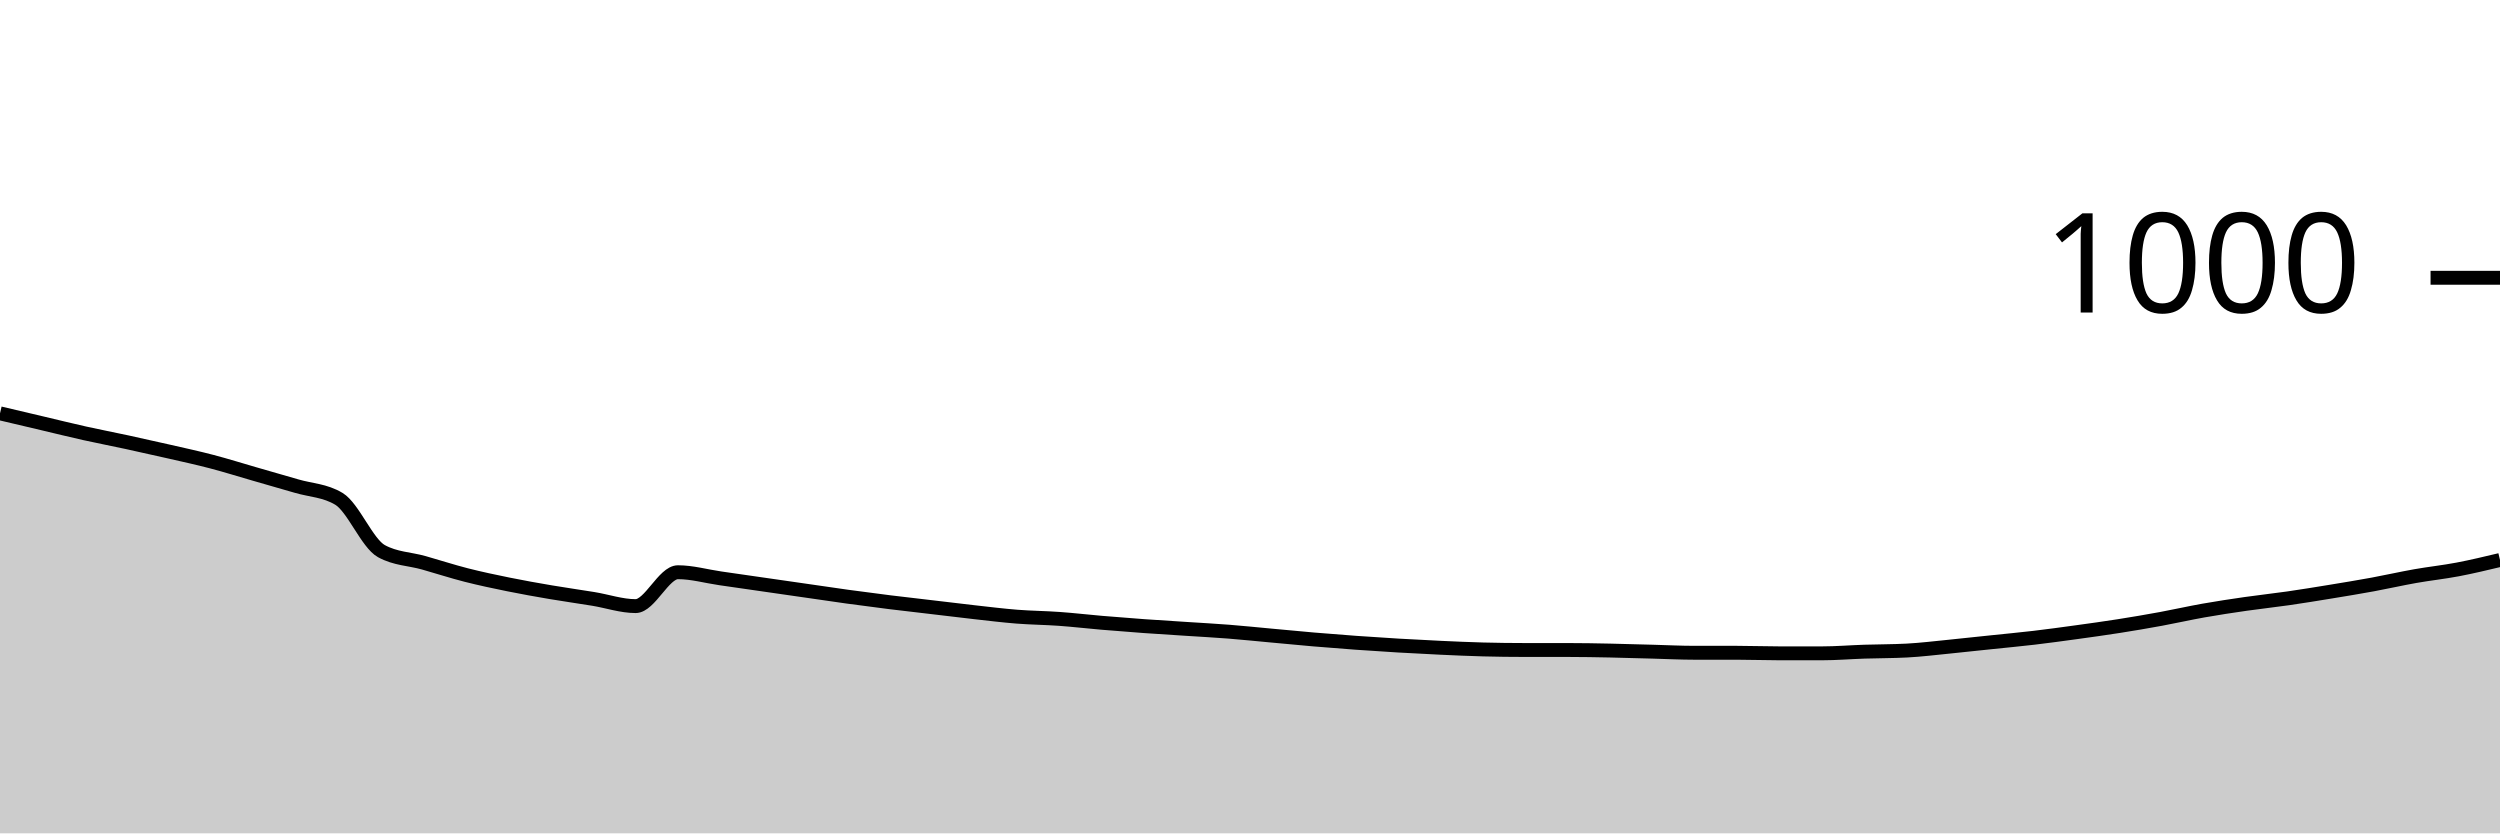
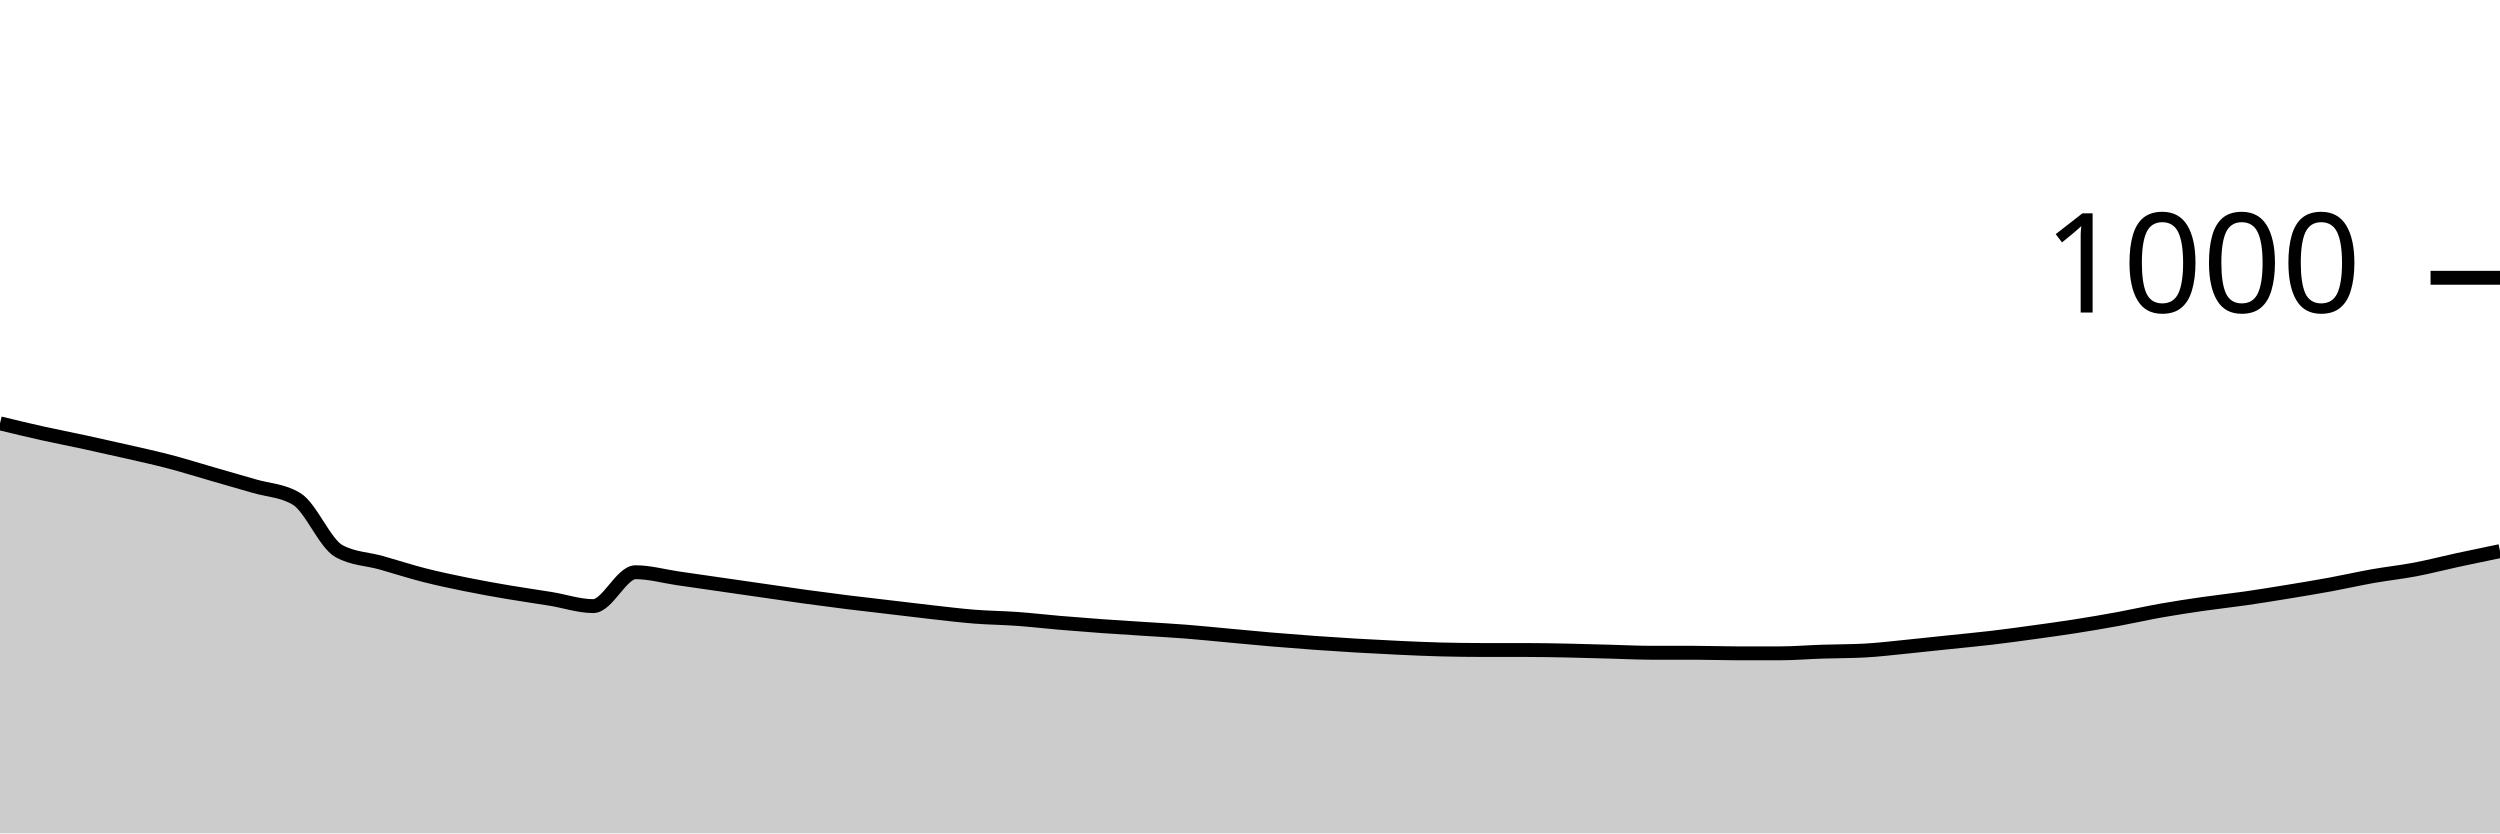
<svg xmlns="http://www.w3.org/2000/svg" viewBox="0 0 180 60">
  <g transform="translate(0,20)">
-     <path class="area" fill="rgba(0, 0, 0, 0.2)" d="M0,9.76C1.017,10,2.034,10.24,3.051,10.48C4.068,10.72,5.085,10.973,6.102,11.2C7.119,11.427,8.136,11.62,9.153,11.84C10.169,12.06,11.186,12.287,12.203,12.52C13.22,12.753,14.237,12.973,15.254,13.24C16.271,13.507,17.288,13.827,18.305,14.12C19.322,14.413,20.339,14.7,21.356,15C22.373,15.3,23.39,15.307,24.407,15.92C25.424,16.533,26.441,19.12,27.458,19.68C28.475,20.24,29.492,20.233,30.508,20.52C31.525,20.807,32.542,21.14,33.559,21.4C34.576,21.66,35.593,21.873,36.61,22.08C37.627,22.287,38.644,22.467,39.661,22.64C40.678,22.813,41.695,22.953,42.712,23.12C43.729,23.287,44.746,23.64,45.763,23.64C46.78,23.64,47.797,21.2,48.814,21.2C49.831,21.2,50.847,21.493,51.864,21.64C52.881,21.787,53.898,21.933,54.915,22.08C55.932,22.227,56.949,22.373,57.966,22.52C58.983,22.667,60,22.82,61.017,22.96C62.034,23.1,63.051,23.233,64.068,23.36C65.085,23.487,66.102,23.6,67.119,23.72C68.136,23.84,69.153,23.967,70.169,24.08C71.186,24.193,72.203,24.32,73.22,24.4C74.237,24.48,75.254,24.487,76.271,24.56C77.288,24.633,78.305,24.753,79.322,24.84C80.339,24.927,81.356,25.007,82.373,25.08C83.39,25.153,84.407,25.213,85.424,25.28C86.441,25.347,87.458,25.4,88.475,25.48C89.492,25.56,90.508,25.667,91.525,25.76C92.542,25.853,93.559,25.953,94.576,26.04C95.593,26.127,96.61,26.207,97.627,26.28C98.644,26.353,99.661,26.42,100.678,26.48C101.695,26.54,102.712,26.593,103.729,26.64C104.746,26.687,105.763,26.733,106.78,26.76C107.797,26.787,108.814,26.8,109.831,26.8C110.847,26.8,111.864,26.8,112.881,26.8C113.898,26.8,114.915,26.82,115.932,26.84C116.949,26.86,117.966,26.893,118.983,26.92C120,26.947,121.017,27,122.034,27C123.051,27,124.068,27,125.085,27C126.102,27,127.119,27.04,128.136,27.04C129.153,27.04,130.169,27.04,131.186,27.04C132.203,27.04,133.22,26.953,134.237,26.92C135.254,26.887,136.271,26.893,137.288,26.84C138.305,26.787,139.322,26.66,140.339,26.56C141.356,26.46,142.373,26.347,143.39,26.24C144.407,26.133,145.424,26.04,146.441,25.92C147.458,25.8,148.475,25.66,149.492,25.52C150.508,25.38,151.525,25.24,152.542,25.08C153.559,24.92,154.576,24.747,155.593,24.56C156.61,24.373,157.627,24.14,158.644,23.96C159.661,23.78,160.678,23.627,161.695,23.48C162.712,23.333,163.729,23.227,164.746,23.08C165.763,22.933,166.78,22.767,167.797,22.6C168.814,22.433,169.831,22.267,170.847,22.08C171.864,21.893,172.881,21.66,173.898,21.48C174.915,21.3,175.932,21.193,176.949,21C177.966,20.807,178.983,20.563,180,20.32L180,40C178.983,40,177.966,40,176.949,40C175.932,40,174.915,40,173.898,40C172.881,40,171.864,40,170.847,40C169.831,40,168.814,40,167.797,40C166.78,40,165.763,40,164.746,40C163.729,40,162.712,40,161.695,40C160.678,40,159.661,40,158.644,40C157.627,40,156.61,40,155.593,40C154.576,40,153.559,40,152.542,40C151.525,40,150.508,40,149.492,40C148.475,40,147.458,40,146.441,40C145.424,40,144.407,40,143.39,40C142.373,40,141.356,40,140.339,40C139.322,40,138.305,40,137.288,40C136.271,40,135.254,40,134.237,40C133.22,40,132.203,40,131.186,40C130.169,40,129.153,40,128.136,40C127.119,40,126.102,40,125.085,40C124.068,40,123.051,40,122.034,40C121.017,40,120,40,118.983,40C117.966,40,116.949,40,115.932,40C114.915,40,113.898,40,112.881,40C111.864,40,110.847,40,109.831,40C108.814,40,107.797,40,106.78,40C105.763,40,104.746,40,103.729,40C102.712,40,101.695,40,100.678,40C99.661,40,98.644,40,97.627,40C96.61,40,95.593,40,94.576,40C93.559,40,92.542,40,91.525,40C90.508,40,89.492,40,88.475,40C87.458,40,86.441,40,85.424,40C84.407,40,83.39,40,82.373,40C81.356,40,80.339,40,79.322,40C78.305,40,77.288,40,76.271,40C75.254,40,74.237,40,73.22,40C72.203,40,71.186,40,70.169,40C69.153,40,68.136,40,67.119,40C66.102,40,65.085,40,64.068,40C63.051,40,62.034,40,61.017,40C60,40,58.983,40,57.966,40C56.949,40,55.932,40,54.915,40C53.898,40,52.881,40,51.864,40C50.847,40,49.831,40,48.814,40C47.797,40,46.78,40,45.763,40C44.746,40,43.729,40,42.712,40C41.695,40,40.678,40,39.661,40C38.644,40,37.627,40,36.61,40C35.593,40,34.576,40,33.559,40C32.542,40,31.525,40,30.508,40C29.492,40,28.475,40,27.458,40C26.441,40,25.424,40,24.407,40C23.39,40,22.373,40,21.356,40C20.339,40,19.322,40,18.305,40C17.288,40,16.271,40,15.254,40C14.237,40,13.22,40,12.203,40C11.186,40,10.169,40,9.153,40C8.136,40,7.119,40,6.102,40C5.085,40,4.068,40,3.051,40C2.034,40,1.017,40,0,40Z" />
-     <path class="line" stroke="black" fill="none" d="M0,9.76C1.017,10,2.034,10.24,3.051,10.48C4.068,10.72,5.085,10.973,6.102,11.2C7.119,11.427,8.136,11.62,9.153,11.84C10.169,12.06,11.186,12.287,12.203,12.52C13.22,12.753,14.237,12.973,15.254,13.24C16.271,13.507,17.288,13.827,18.305,14.12C19.322,14.413,20.339,14.7,21.356,15C22.373,15.3,23.39,15.307,24.407,15.92C25.424,16.533,26.441,19.12,27.458,19.68C28.475,20.24,29.492,20.233,30.508,20.52C31.525,20.807,32.542,21.14,33.559,21.4C34.576,21.66,35.593,21.873,36.61,22.08C37.627,22.287,38.644,22.467,39.661,22.64C40.678,22.813,41.695,22.953,42.712,23.12C43.729,23.287,44.746,23.64,45.763,23.64C46.78,23.64,47.797,21.2,48.814,21.2C49.831,21.2,50.847,21.493,51.864,21.64C52.881,21.787,53.898,21.933,54.915,22.08C55.932,22.227,56.949,22.373,57.966,22.52C58.983,22.667,60,22.82,61.017,22.96C62.034,23.1,63.051,23.233,64.068,23.36C65.085,23.487,66.102,23.6,67.119,23.72C68.136,23.84,69.153,23.967,70.169,24.08C71.186,24.193,72.203,24.32,73.22,24.4C74.237,24.48,75.254,24.487,76.271,24.56C77.288,24.633,78.305,24.753,79.322,24.84C80.339,24.927,81.356,25.007,82.373,25.08C83.39,25.153,84.407,25.213,85.424,25.28C86.441,25.347,87.458,25.4,88.475,25.48C89.492,25.56,90.508,25.667,91.525,25.76C92.542,25.853,93.559,25.953,94.576,26.04C95.593,26.127,96.61,26.207,97.627,26.28C98.644,26.353,99.661,26.42,100.678,26.48C101.695,26.54,102.712,26.593,103.729,26.64C104.746,26.687,105.763,26.733,106.78,26.76C107.797,26.787,108.814,26.8,109.831,26.8C110.847,26.8,111.864,26.8,112.881,26.8C113.898,26.8,114.915,26.82,115.932,26.84C116.949,26.86,117.966,26.893,118.983,26.92C120,26.947,121.017,27,122.034,27C123.051,27,124.068,27,125.085,27C126.102,27,127.119,27.04,128.136,27.04C129.153,27.04,130.169,27.04,131.186,27.04C132.203,27.04,133.22,26.953,134.237,26.92C135.254,26.887,136.271,26.893,137.288,26.84C138.305,26.787,139.322,26.66,140.339,26.56C141.356,26.46,142.373,26.347,143.39,26.24C144.407,26.133,145.424,26.04,146.441,25.92C147.458,25.8,148.475,25.66,149.492,25.52C150.508,25.38,151.525,25.24,152.542,25.08C153.559,24.92,154.576,24.747,155.593,24.56C156.61,24.373,157.627,24.14,158.644,23.96C159.661,23.78,160.678,23.627,161.695,23.48C162.712,23.333,163.729,23.227,164.746,23.08C165.763,22.933,166.78,22.767,167.797,22.6C168.814,22.433,169.831,22.267,170.847,22.08C171.864,21.893,172.881,21.66,173.898,21.48C174.915,21.3,175.932,21.193,176.949,21C177.966,20.807,178.983,20.563,180,20.32" />
+     <path class="area" fill="rgba(0, 0, 0, 0.2)" d="M0,10.48C1.017,10.727,2.034,10.973,3.051,11.2C4.068,11.427,5.085,11.62,6.102,11.84C7.119,12.06,8.136,12.287,9.153,12.52C10.169,12.753,11.186,12.973,12.203,13.24C13.22,13.507,14.237,13.827,15.254,14.12C16.271,14.413,17.288,14.7,18.305,15C19.322,15.3,20.339,15.307,21.356,15.92C22.373,16.533,23.39,19.12,24.407,19.68C25.424,20.24,26.441,20.233,27.458,20.52C28.475,20.807,29.492,21.14,30.508,21.4C31.525,21.66,32.542,21.873,33.559,22.08C34.576,22.287,35.593,22.467,36.61,22.64C37.627,22.813,38.644,22.953,39.661,23.12C40.678,23.287,41.695,23.64,42.712,23.64C43.729,23.64,44.746,21.2,45.763,21.2C46.78,21.2,47.797,21.493,48.814,21.64C49.831,21.787,50.847,21.933,51.864,22.08C52.881,22.227,53.898,22.373,54.915,22.52C55.932,22.667,56.949,22.82,57.966,22.96C58.983,23.1,60,23.233,61.017,23.36C62.034,23.487,63.051,23.6,64.068,23.72C65.085,23.84,66.102,23.967,67.119,24.08C68.136,24.193,69.153,24.32,70.169,24.4C71.186,24.48,72.203,24.487,73.22,24.56C74.237,24.633,75.254,24.753,76.271,24.84C77.288,24.927,78.305,25.007,79.322,25.08C80.339,25.153,81.356,25.213,82.373,25.28C83.39,25.347,84.407,25.4,85.424,25.48C86.441,25.56,87.458,25.667,88.475,25.76C89.492,25.853,90.508,25.953,91.525,26.04C92.542,26.127,93.559,26.207,94.576,26.28C95.593,26.353,96.61,26.42,97.627,26.48C98.644,26.54,99.661,26.593,100.678,26.64C101.695,26.687,102.712,26.733,103.729,26.76C104.746,26.787,105.763,26.8,106.78,26.8C107.797,26.8,108.814,26.8,109.831,26.8C110.847,26.8,111.864,26.82,112.881,26.84C113.898,26.86,114.915,26.893,115.932,26.92C116.949,26.947,117.966,27,118.983,27C120,27,121.017,27,122.034,27C123.051,27,124.068,27.04,125.085,27.04C126.102,27.04,127.119,27.04,128.136,27.04C129.153,27.04,130.169,26.953,131.186,26.92C132.203,26.887,133.22,26.893,134.237,26.84C135.254,26.787,136.271,26.66,137.288,26.56C138.305,26.46,139.322,26.347,140.339,26.24C141.356,26.133,142.373,26.04,143.39,25.92C144.407,25.8,145.424,25.66,146.441,25.52C147.458,25.38,148.475,25.24,149.492,25.08C150.508,24.92,151.525,24.747,152.542,24.56C153.559,24.373,154.576,24.14,155.593,23.96C156.61,23.78,157.627,23.627,158.644,23.48C159.661,23.333,160.678,23.227,161.695,23.08C162.712,22.933,163.729,22.767,164.746,22.6C165.763,22.433,166.78,22.267,167.797,22.08C168.814,21.893,169.831,21.66,170.847,21.48C171.864,21.3,172.881,21.193,173.898,21C174.915,20.807,175.932,20.54,176.949,20.32C177.966,20.1,178.983,19.89,180,19.68L180,40C178.983,40,177.966,40,176.949,40C175.932,40,174.915,40,173.898,40C172.881,40,171.864,40,170.847,40C169.831,40,168.814,40,167.797,40C166.78,40,165.763,40,164.746,40C163.729,40,162.712,40,161.695,40C160.678,40,159.661,40,158.644,40C157.627,40,156.61,40,155.593,40C154.576,40,153.559,40,152.542,40C151.525,40,150.508,40,149.492,40C148.475,40,147.458,40,146.441,40C145.424,40,144.407,40,143.39,40C142.373,40,141.356,40,140.339,40C139.322,40,138.305,40,137.288,40C136.271,40,135.254,40,134.237,40C133.22,40,132.203,40,131.186,40C130.169,40,129.153,40,128.136,40C127.119,40,126.102,40,125.085,40C124.068,40,123.051,40,122.034,40C121.017,40,120,40,118.983,40C117.966,40,116.949,40,115.932,40C114.915,40,113.898,40,112.881,40C111.864,40,110.847,40,109.831,40C108.814,40,107.797,40,106.78,40C105.763,40,104.746,40,103.729,40C102.712,40,101.695,40,100.678,40C99.661,40,98.644,40,97.627,40C96.61,40,95.593,40,94.576,40C93.559,40,92.542,40,91.525,40C90.508,40,89.492,40,88.475,40C87.458,40,86.441,40,85.424,40C84.407,40,83.39,40,82.373,40C81.356,40,80.339,40,79.322,40C78.305,40,77.288,40,76.271,40C75.254,40,74.237,40,73.22,40C72.203,40,71.186,40,70.169,40C69.153,40,68.136,40,67.119,40C66.102,40,65.085,40,64.068,40C63.051,40,62.034,40,61.017,40C60,40,58.983,40,57.966,40C56.949,40,55.932,40,54.915,40C53.898,40,52.881,40,51.864,40C50.847,40,49.831,40,48.814,40C47.797,40,46.78,40,45.763,40C44.746,40,43.729,40,42.712,40C41.695,40,40.678,40,39.661,40C38.644,40,37.627,40,36.61,40C35.593,40,34.576,40,33.559,40C32.542,40,31.525,40,30.508,40C29.492,40,28.475,40,27.458,40C26.441,40,25.424,40,24.407,40C23.39,40,22.373,40,21.356,40C20.339,40,19.322,40,18.305,40C17.288,40,16.271,40,15.254,40C14.237,40,13.22,40,12.203,40C11.186,40,10.169,40,9.153,40C8.136,40,7.119,40,6.102,40C5.085,40,4.068,40,3.051,40C2.034,40,1.017,40,0,40Z" />
+     <path class="line" stroke="black" fill="none" d="M0,10.48C1.017,10.727,2.034,10.973,3.051,11.2C4.068,11.427,5.085,11.62,6.102,11.84C7.119,12.06,8.136,12.287,9.153,12.52C10.169,12.753,11.186,12.973,12.203,13.24C13.22,13.507,14.237,13.827,15.254,14.12C16.271,14.413,17.288,14.7,18.305,15C19.322,15.3,20.339,15.307,21.356,15.92C22.373,16.533,23.39,19.12,24.407,19.68C25.424,20.24,26.441,20.233,27.458,20.52C28.475,20.807,29.492,21.14,30.508,21.4C31.525,21.66,32.542,21.873,33.559,22.08C34.576,22.287,35.593,22.467,36.61,22.64C37.627,22.813,38.644,22.953,39.661,23.12C40.678,23.287,41.695,23.64,42.712,23.64C43.729,23.64,44.746,21.2,45.763,21.2C46.78,21.2,47.797,21.493,48.814,21.64C49.831,21.787,50.847,21.933,51.864,22.08C52.881,22.227,53.898,22.373,54.915,22.52C55.932,22.667,56.949,22.82,57.966,22.96C58.983,23.1,60,23.233,61.017,23.36C62.034,23.487,63.051,23.6,64.068,23.72C65.085,23.84,66.102,23.967,67.119,24.08C68.136,24.193,69.153,24.32,70.169,24.4C71.186,24.48,72.203,24.487,73.22,24.56C74.237,24.633,75.254,24.753,76.271,24.84C77.288,24.927,78.305,25.007,79.322,25.08C80.339,25.153,81.356,25.213,82.373,25.28C83.39,25.347,84.407,25.4,85.424,25.48C86.441,25.56,87.458,25.667,88.475,25.76C89.492,25.853,90.508,25.953,91.525,26.04C92.542,26.127,93.559,26.207,94.576,26.28C95.593,26.353,96.61,26.42,97.627,26.48C98.644,26.54,99.661,26.593,100.678,26.64C101.695,26.687,102.712,26.733,103.729,26.76C104.746,26.787,105.763,26.8,106.78,26.8C107.797,26.8,108.814,26.8,109.831,26.8C110.847,26.8,111.864,26.82,112.881,26.84C113.898,26.86,114.915,26.893,115.932,26.92C116.949,26.947,117.966,27,118.983,27C120,27,121.017,27,122.034,27C123.051,27,124.068,27.04,125.085,27.04C126.102,27.04,127.119,27.04,128.136,27.04C129.153,27.04,130.169,26.953,131.186,26.92C132.203,26.887,133.22,26.893,134.237,26.84C135.254,26.787,136.271,26.66,137.288,26.56C138.305,26.46,139.322,26.347,140.339,26.24C141.356,26.133,142.373,26.04,143.39,25.92C144.407,25.8,145.424,25.66,146.441,25.52C147.458,25.38,148.475,25.24,149.492,25.08C150.508,24.92,151.525,24.747,152.542,24.56C153.559,24.373,154.576,24.14,155.593,23.96C156.61,23.78,157.627,23.627,158.644,23.48C159.661,23.333,160.678,23.227,161.695,23.08C162.712,22.933,163.729,22.767,164.746,22.6C165.763,22.433,166.78,22.267,167.797,22.08C168.814,21.893,169.831,21.66,170.847,21.48C171.864,21.3,172.881,21.193,173.898,21C174.915,20.807,175.932,20.54,176.949,20.32C177.966,20.1,178.983,19.89,180,19.68" />
    <path class="axis-ceiling" stroke-width="1" stroke="black" fill="none" d="M175,0L180,0" />
    <text class="axis-ceiling-label" font-family="sans-serif" text-anchor="end" font-size="10px" x="170" y="2.5">1000</text>
  </g>
</svg>
